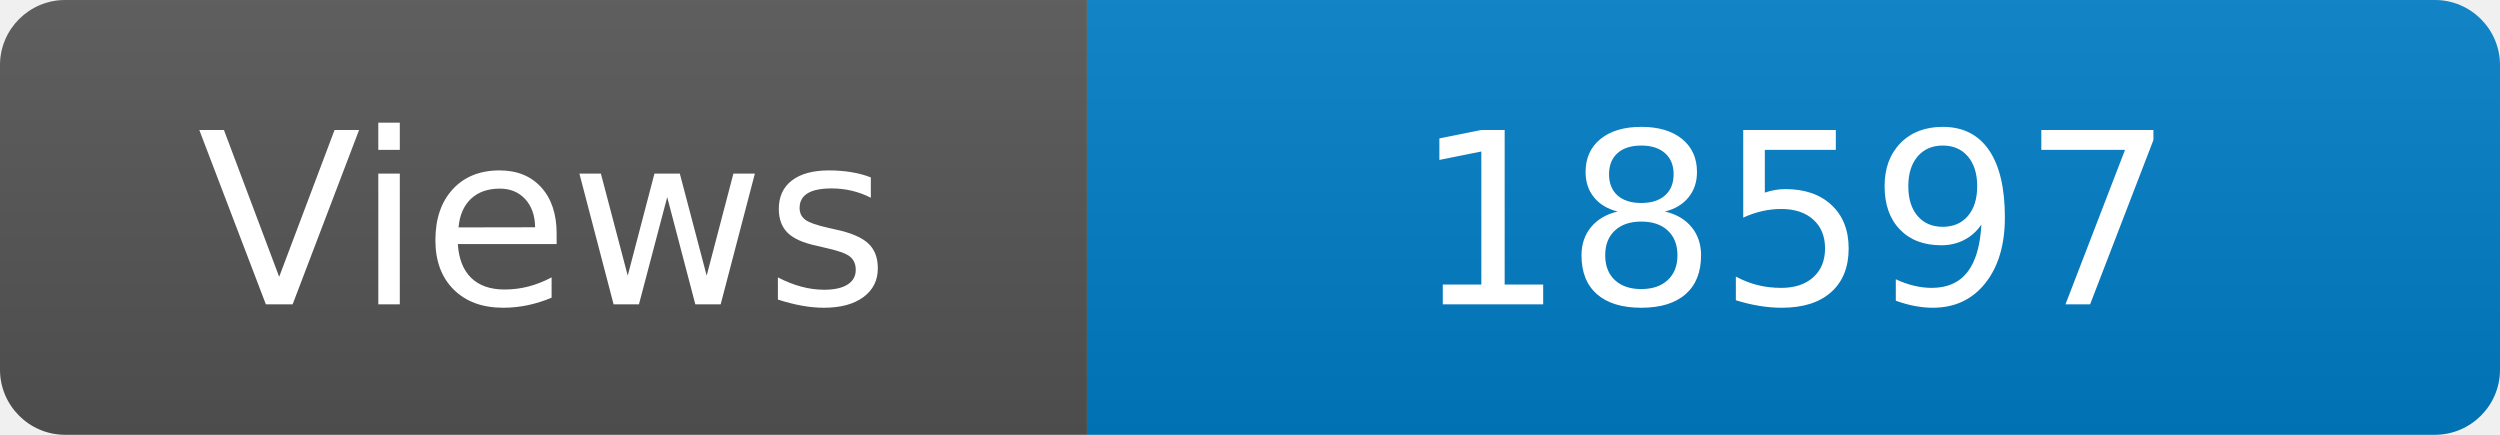
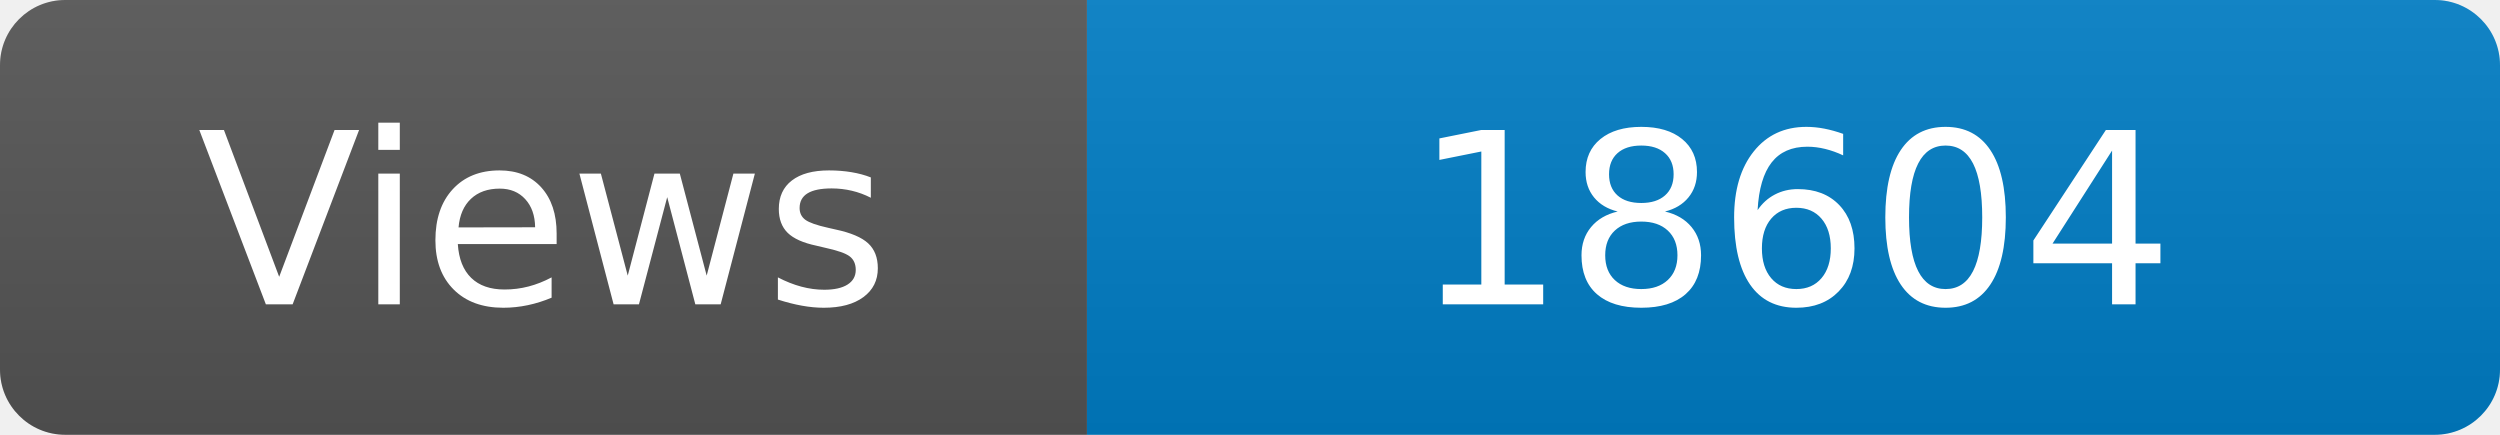
<svg xmlns="http://www.w3.org/2000/svg" width="115" height="20" role="img" aria-label="Maintained?: yes">
  <linearGradient id="s" x2="0" y2="100%">
    <stop offset="0" stop-color="#bbb" stop-opacity=".1" />
    <stop offset="1" stop-opacity=".1" />
  </linearGradient>
  <clipPath id="r">
    <rect width="115" height="20" rx="3" fill="#fff" />
  </clipPath>
  <g clip-path="url(#r)">
    <rect width="50" height="20" fill="#555" />
    <rect x="50" width="160" height="20" fill="#007ec6" />
    <rect width="115" height="20" fill="url(#s)" />
  </g>
  <g fill="#fff" text-anchor="middle" font-family="Verdana,Geneva,DejaVu Sans,sans-serif" font-size="110">
    <text x="250" y="140" transform="scale(.1)" fill="#fff">Views</text>
-     <text x="825" y="140" transform="scale(.1)" fill="#fff">18597</text>
+     <text x="825" y="140" transform="scale(.1)" fill="#fff">18604</text>
  </g>
</svg>
